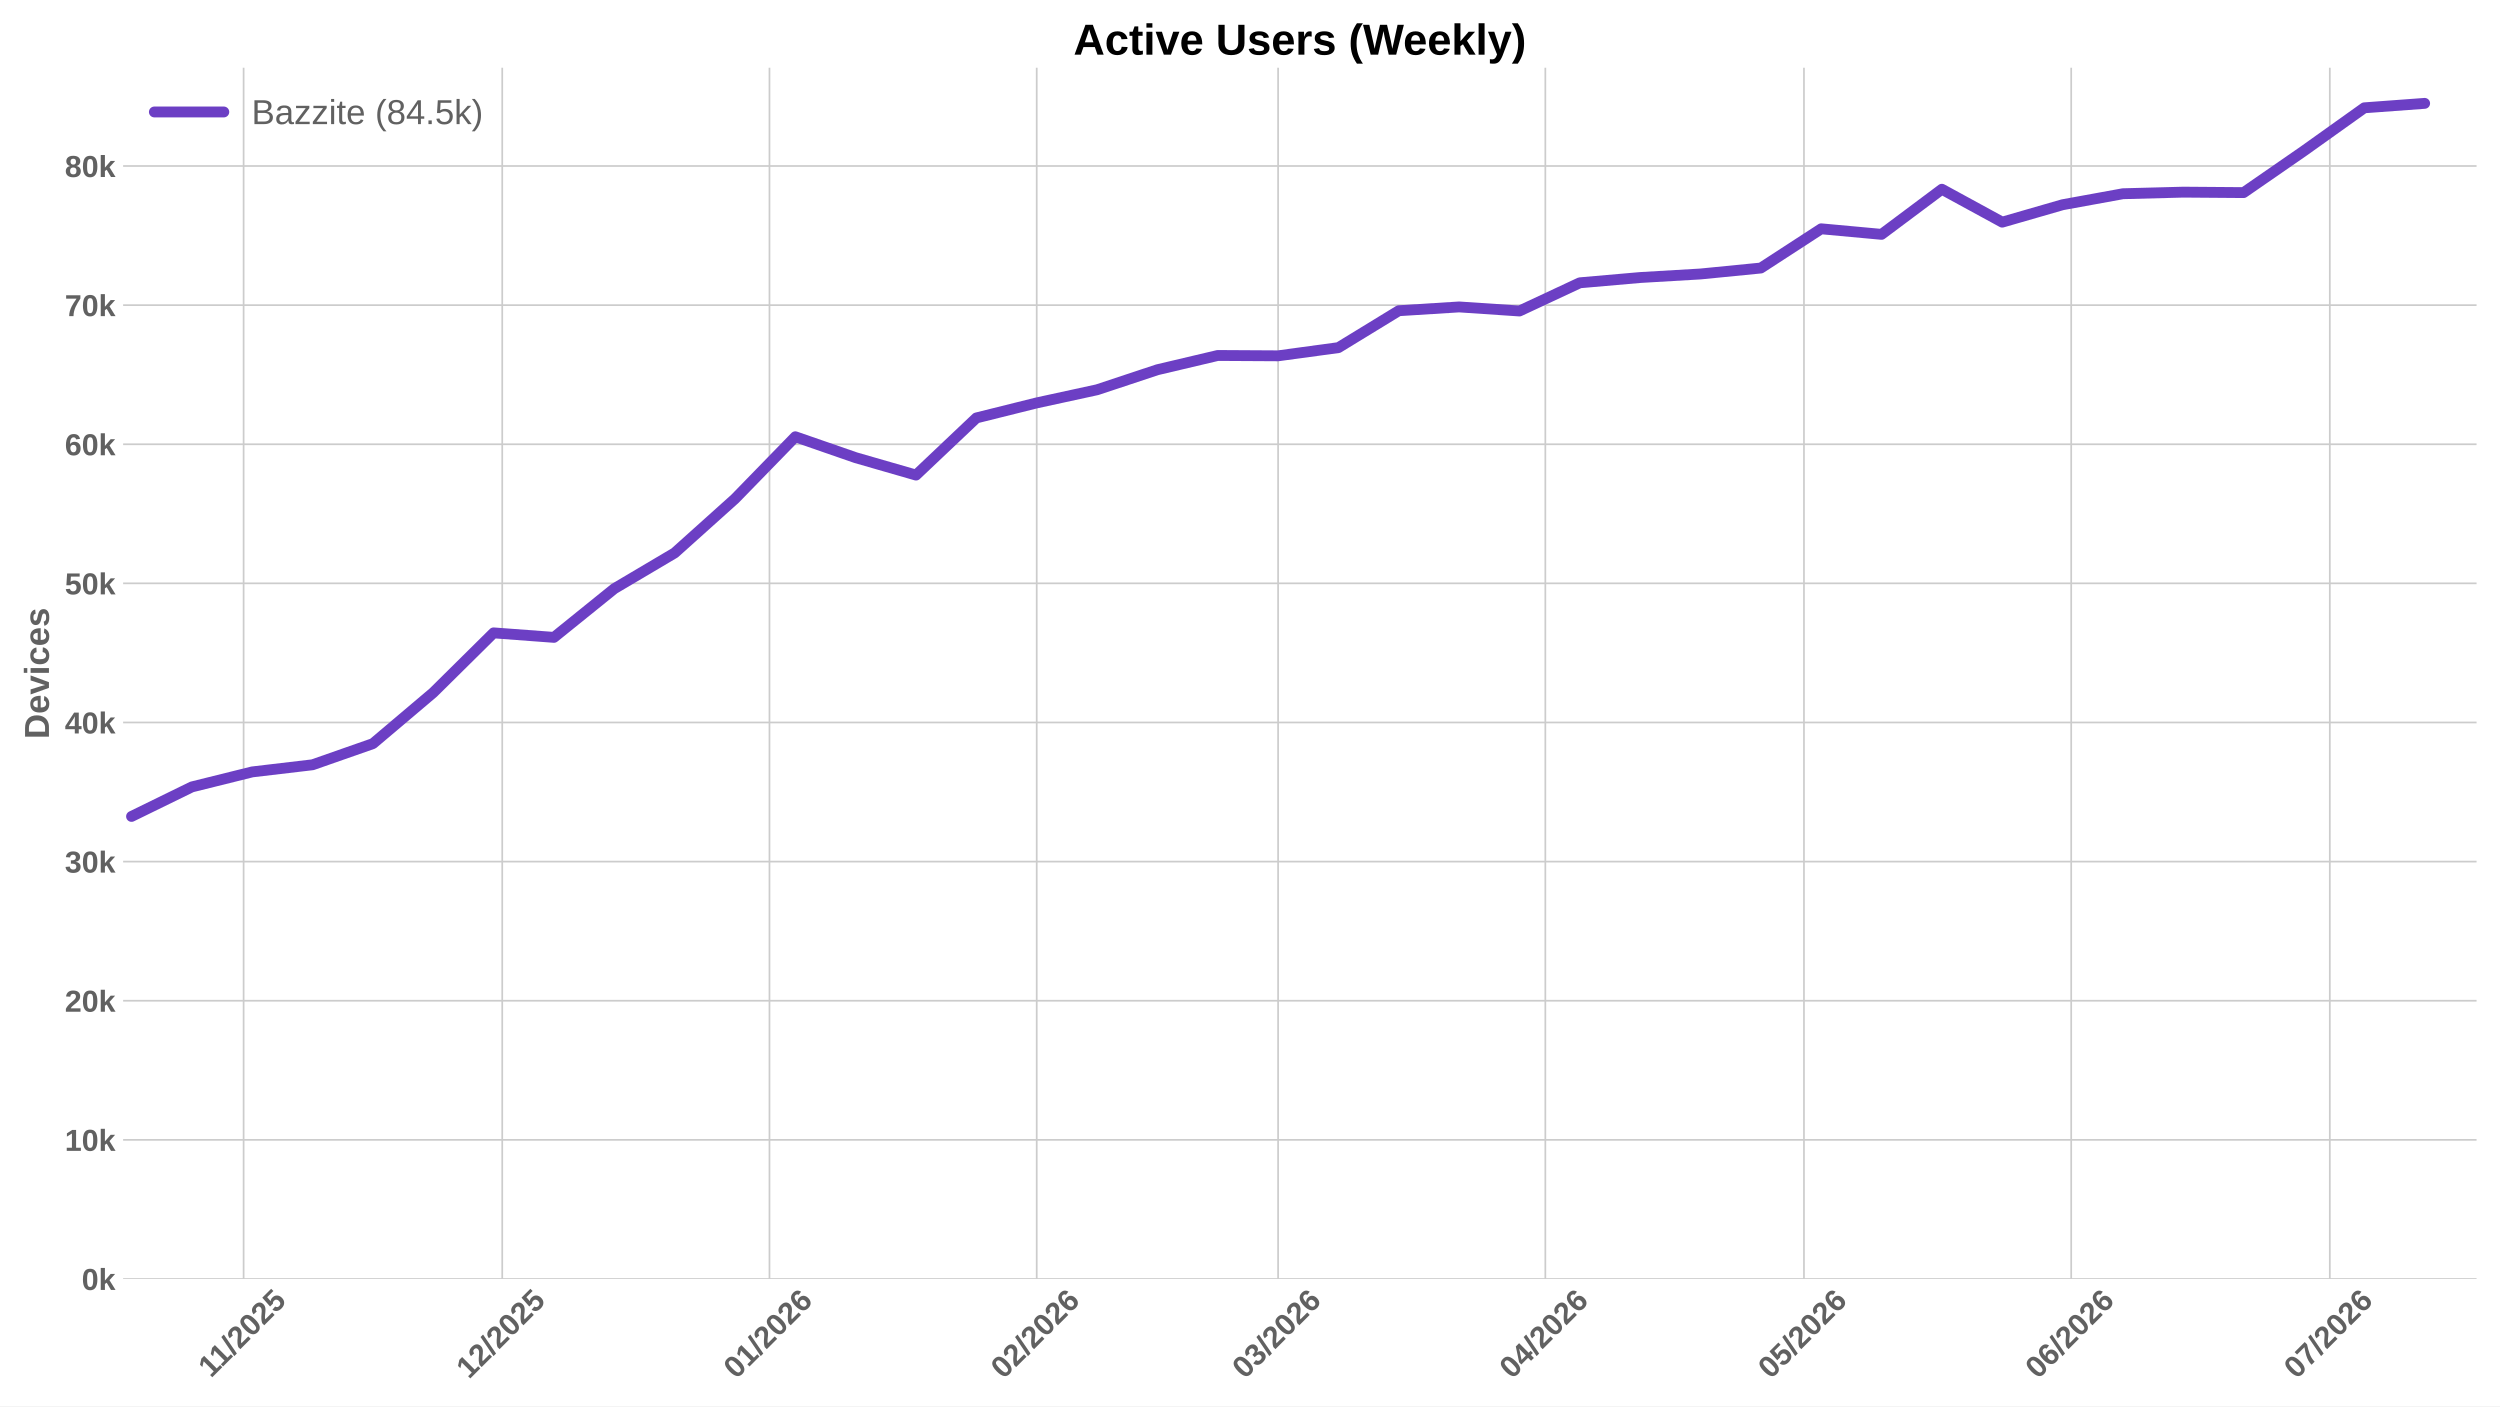
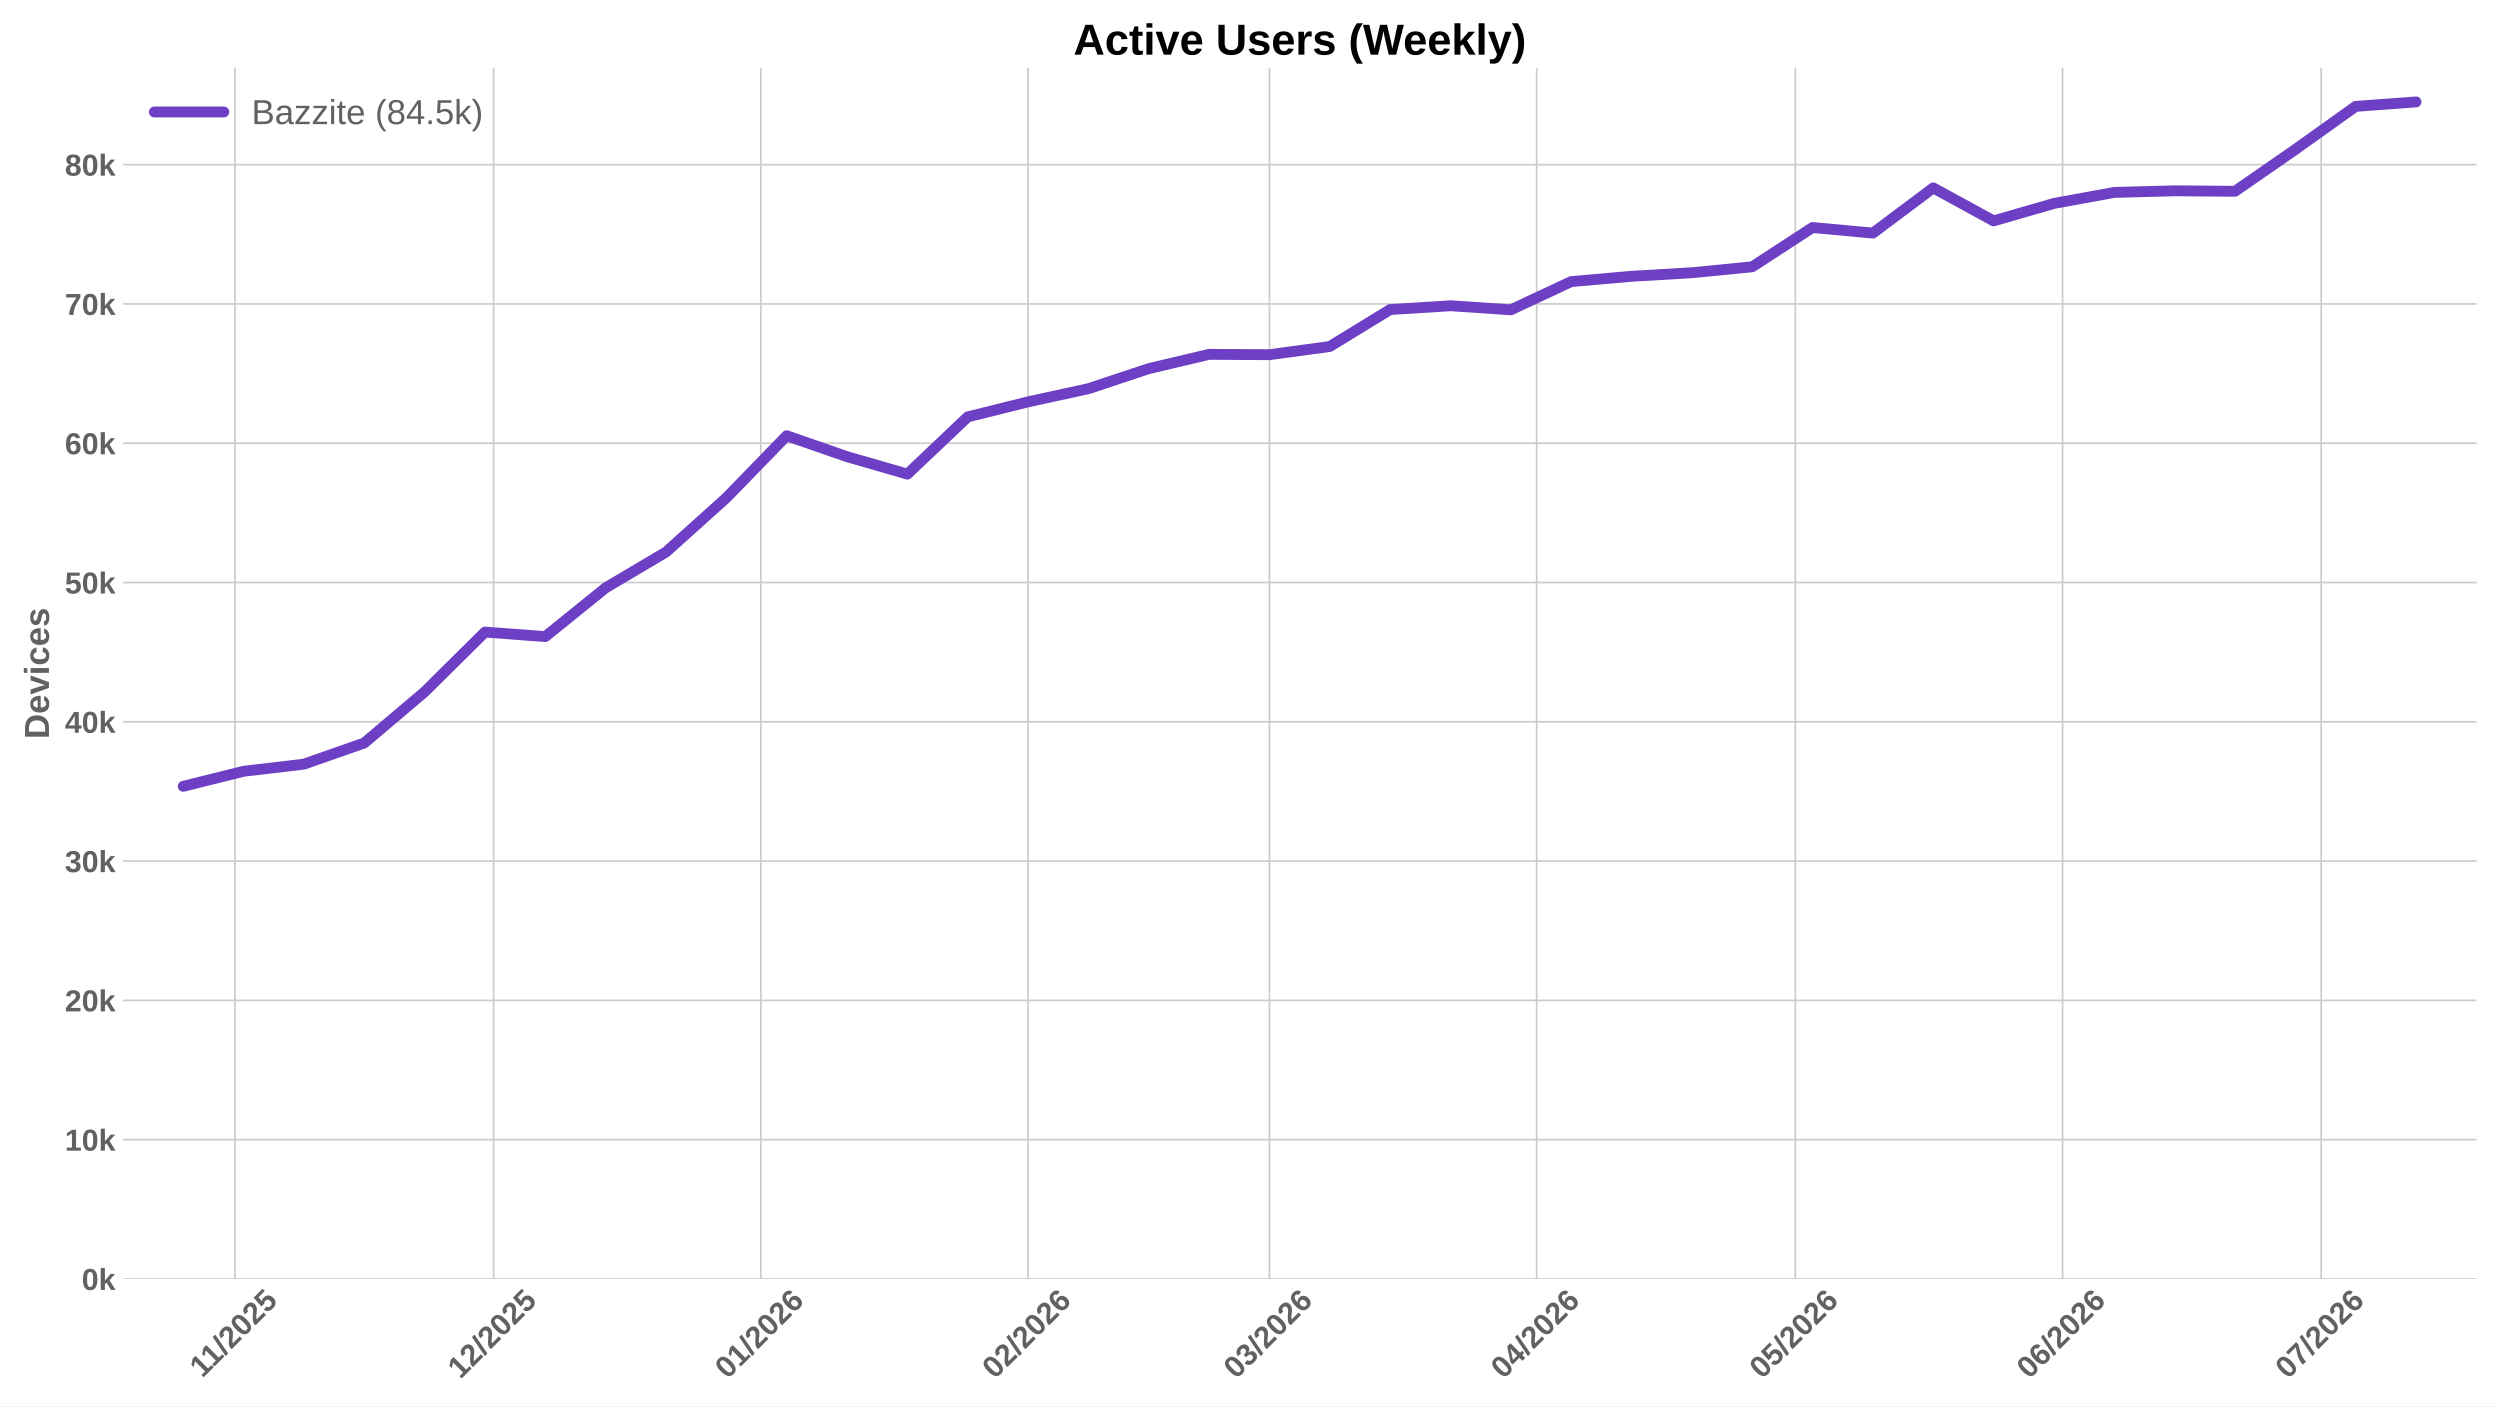
<svg xmlns="http://www.w3.org/2000/svg" xmlns:xlink="http://www.w3.org/1999/xlink" width="1152pt" height="648pt" viewBox="0 0 1152 648" version="1.1">
  <defs>
    <style type="text/css">*{stroke-linejoin: round; stroke-linecap: butt}</style>
  </defs>
  <g id="figure_1">
    <g id="patch_1">
      <path d="M 0 648  L 1152 648  L 1152 0  L 0 0  z " style="fill: #ffffff" />
    </g>
    <g id="axes_1">
      <g id="patch_2">
        <path d="M 56.73 589.343  L 1141.2 589.343  L 1141.2 31.2  L 56.73 31.2  z " style="fill: #ffffff" />
      </g>
      <g id="matplotlib.axis_1">
        <g id="xtick_1">
          <g id="line2d_1">
-             <path d="M 112.255 589.343  L 112.255 31.2  " clip-path="url(#pd0dfb5538d)" style="fill: none; stroke: #cccccc; stroke-width: 0.8; stroke-linecap: round" />
+             <path d="M 108.274 589.343  L 108.274 31.2  " clip-path="url(#p266994507d)" style="fill: none; stroke: #cccccc; stroke-width: 0.8; stroke-linecap: round" />
          </g>
          <g id="line2d_2" />
          <g id="text_1">
-             <g style="fill: #616161" transform="translate(97.19716 635.2532) rotate(-45) scale(0.14 -0.14)">
+             <g style="fill: #616161" transform="translate(93.2156 635.2532) rotate(-45) scale(0.14 -0.14)">
              <defs>
                <path id="LiberationSans-Bold-31" d="M 403 0  L 403 653  L 1494 653  L 1494 3656  L 438 2997  L 438 3688  L 1541 4403  L 2372 4403  L 2372 653  L 3381 653  L 3381 0  L 403 0  z " transform="scale(0.015625)" />
                <path id="LiberationSans-Bold-2f" d="M 63 -128  L 972 4638  L 1716 4638  L 822 -128  L 63 -128  z " transform="scale(0.015625)" />
                <path id="LiberationSans-Bold-32" d="M 222 0  L 222 609  Q 394 988 711 1347  Q 1028 1706 1509 2097  Q 1972 2472 2158 2715  Q 2344 2959 2344 3194  Q 2344 3769 1766 3769  Q 1484 3769 1336 3617  Q 1188 3466 1144 3163  L 259 3213  Q 334 3825 717 4147  Q 1100 4469 1759 4469  Q 2472 4469 2853 4144  Q 3234 3819 3234 3231  Q 3234 2922 3112 2672  Q 2991 2422 2800 2211  Q 2609 2000 2376 1815  Q 2144 1631 1925 1456  Q 1706 1281 1526 1103  Q 1347 925 1259 722  L 3303 722  L 3303 0  L 222 0  z " transform="scale(0.015625)" />
                <path id="LiberationSans-Bold-30" d="M 3297 2203  Q 3297 1088 2914 512  Q 2531 -63 1766 -63  Q 253 -63 253 2203  Q 253 2994 418 3494  Q 584 3994 915 4231  Q 1247 4469 1791 4469  Q 2572 4469 2934 3903  Q 3297 3338 3297 2203  z M 2416 2203  Q 2416 2813 2356 3150  Q 2297 3488 2165 3634  Q 2034 3781 1784 3781  Q 1519 3781 1383 3632  Q 1247 3484 1189 3148  Q 1131 2813 1131 2203  Q 1131 1600 1192 1261  Q 1253 922 1386 775  Q 1519 628 1772 628  Q 2022 628 2158 783  Q 2294 938 2355 1278  Q 2416 1619 2416 2203  z " transform="scale(0.015625)" />
                <path id="LiberationSans-Bold-35" d="M 3381 1466  Q 3381 766 2945 351  Q 2509 -63 1750 -63  Q 1088 -63 689 235  Q 291 534 197 1100  L 1075 1172  Q 1144 891 1319 762  Q 1494 634 1759 634  Q 2088 634 2283 843  Q 2478 1053 2478 1447  Q 2478 1794 2293 2001  Q 2109 2209 1778 2209  Q 1413 2209 1181 1925  L 325 1925  L 478 4403  L 3125 4403  L 3125 3750  L 1275 3750  L 1203 2638  Q 1522 2919 2000 2919  Q 2628 2919 3004 2528  Q 3381 2138 3381 1466  z " transform="scale(0.015625)" />
              </defs>
              <use xlink:href="#LiberationSans-Bold-31" />
              <use xlink:href="#LiberationSans-Bold-31" transform="translate(50.11523 0)" />
              <use xlink:href="#LiberationSans-Bold-2f" transform="translate(105.7305 0)" />
              <use xlink:href="#LiberationSans-Bold-32" transform="translate(133.5137 0)" />
              <use xlink:href="#LiberationSans-Bold-30" transform="translate(189.1289 0)" />
              <use xlink:href="#LiberationSans-Bold-32" transform="translate(244.7441 0)" />
              <use xlink:href="#LiberationSans-Bold-35" transform="translate(300.3594 0)" />
            </g>
          </g>
        </g>
        <g id="xtick_2">
          <g id="line2d_3">
-             <path d="M 231.428 589.343  L 231.428 31.2  " clip-path="url(#pd0dfb5538d)" style="fill: none; stroke: #cccccc; stroke-width: 0.8; stroke-linecap: round" />
+             <path d="M 227.446 589.343  L 227.446 31.2  " clip-path="url(#p266994507d)" style="fill: none; stroke: #cccccc; stroke-width: 0.8; stroke-linecap: round" />
          </g>
          <g id="line2d_4" />
          <g id="text_2">
-             <g style="fill: #616161" transform="translate(216.0975 635.7977) rotate(-45) scale(0.14 -0.14)">
+             <g style="fill: #616161" transform="translate(212.1159 635.7977) rotate(-45) scale(0.14 -0.14)">
              <use xlink:href="#LiberationSans-Bold-31" />
              <use xlink:href="#LiberationSans-Bold-32" transform="translate(55.61523 0)" />
              <use xlink:href="#LiberationSans-Bold-2f" transform="translate(111.2305 0)" />
              <use xlink:href="#LiberationSans-Bold-32" transform="translate(139.0137 0)" />
              <use xlink:href="#LiberationSans-Bold-30" transform="translate(194.6289 0)" />
              <use xlink:href="#LiberationSans-Bold-32" transform="translate(250.2441 0)" />
              <use xlink:href="#LiberationSans-Bold-35" transform="translate(305.8594 0)" />
            </g>
          </g>
        </g>
        <g id="xtick_3">
          <g id="line2d_5">
-             <path d="M 354.573 589.343  L 354.573 31.2  " clip-path="url(#pd0dfb5538d)" style="fill: none; stroke: #cccccc; stroke-width: 0.8; stroke-linecap: round" />
+             <path d="M 350.591 589.343  L 350.591 31.2  " clip-path="url(#p266994507d)" style="fill: none; stroke: #cccccc; stroke-width: 0.8; stroke-linecap: round" />
          </g>
          <g id="line2d_6" />
          <g id="text_3">
-             <g style="fill: #616161" transform="translate(339.2424 635.7977) rotate(-45) scale(0.14 -0.14)">
+             <g style="fill: #616161" transform="translate(335.2608 635.7977) rotate(-45) scale(0.14 -0.14)">
              <defs>
                <path id="LiberationSans-Bold-36" d="M 3328 1441  Q 3328 738 2934 337  Q 2541 -63 1847 -63  Q 1069 -63 651 482  Q 234 1028 234 2100  Q 234 3278 657 3873  Q 1081 4469 1869 4469  Q 2428 4469 2751 4222  Q 3075 3975 3209 3456  L 2381 3341  Q 2263 3775 1850 3775  Q 1497 3775 1295 3422  Q 1094 3069 1094 2350  Q 1234 2584 1484 2709  Q 1734 2834 2050 2834  Q 2641 2834 2984 2459  Q 3328 2084 3328 1441  z M 2447 1416  Q 2447 1791 2273 1989  Q 2100 2188 1797 2188  Q 1506 2188 1331 2002  Q 1156 1816 1156 1509  Q 1156 1125 1339 873  Q 1522 622 1819 622  Q 2116 622 2281 833  Q 2447 1044 2447 1416  z " transform="scale(0.015625)" />
              </defs>
              <use xlink:href="#LiberationSans-Bold-30" />
              <use xlink:href="#LiberationSans-Bold-31" transform="translate(55.61523 0)" />
              <use xlink:href="#LiberationSans-Bold-2f" transform="translate(111.2305 0)" />
              <use xlink:href="#LiberationSans-Bold-32" transform="translate(139.0137 0)" />
              <use xlink:href="#LiberationSans-Bold-30" transform="translate(194.6289 0)" />
              <use xlink:href="#LiberationSans-Bold-32" transform="translate(250.2441 0)" />
              <use xlink:href="#LiberationSans-Bold-36" transform="translate(305.8594 0)" />
            </g>
          </g>
        </g>
        <g id="xtick_4">
          <g id="line2d_7">
-             <path d="M 477.718 589.343  L 477.718 31.2  " clip-path="url(#pd0dfb5538d)" style="fill: none; stroke: #cccccc; stroke-width: 0.8; stroke-linecap: round" />
+             <path d="M 473.736 589.343  L 473.736 31.2  " clip-path="url(#p266994507d)" style="fill: none; stroke: #cccccc; stroke-width: 0.8; stroke-linecap: round" />
          </g>
          <g id="line2d_8" />
          <g id="text_4">
-             <g style="fill: #616161" transform="translate(462.3873 635.7977) rotate(-45) scale(0.14 -0.14)">
+             <g style="fill: #616161" transform="translate(458.4058 635.7977) rotate(-45) scale(0.14 -0.14)">
              <use xlink:href="#LiberationSans-Bold-30" />
              <use xlink:href="#LiberationSans-Bold-32" transform="translate(55.61523 0)" />
              <use xlink:href="#LiberationSans-Bold-2f" transform="translate(111.2305 0)" />
              <use xlink:href="#LiberationSans-Bold-32" transform="translate(139.0137 0)" />
              <use xlink:href="#LiberationSans-Bold-30" transform="translate(194.6289 0)" />
              <use xlink:href="#LiberationSans-Bold-32" transform="translate(250.2441 0)" />
              <use xlink:href="#LiberationSans-Bold-36" transform="translate(305.8594 0)" />
            </g>
          </g>
        </g>
        <g id="xtick_5">
          <g id="line2d_9">
-             <path d="M 588.945 589.343  L 588.945 31.2  " clip-path="url(#pd0dfb5538d)" style="fill: none; stroke: #cccccc; stroke-width: 0.8; stroke-linecap: round" />
+             <path d="M 584.964 589.343  L 584.964 31.2  " clip-path="url(#p266994507d)" style="fill: none; stroke: #cccccc; stroke-width: 0.8; stroke-linecap: round" />
          </g>
          <g id="line2d_10" />
          <g id="text_5">
-             <g style="fill: #616161" transform="translate(573.615 635.7977) rotate(-45) scale(0.14 -0.14)">
+             <g style="fill: #616161" transform="translate(569.6335 635.7977) rotate(-45) scale(0.14 -0.14)">
              <defs>
                <path id="LiberationSans-Bold-33" d="M 3328 1222  Q 3328 603 2922 265  Q 2516 -72 1766 -72  Q 1056 -72 637 254  Q 219 581 147 1197  L 1041 1275  Q 1125 641 1763 641  Q 2078 641 2253 797  Q 2428 953 2428 1275  Q 2428 1569 2215 1725  Q 2003 1881 1584 1881  L 1278 1881  L 1278 2591  L 1566 2591  Q 1944 2591 2134 2745  Q 2325 2900 2325 3188  Q 2325 3459 2173 3614  Q 2022 3769 1731 3769  Q 1459 3769 1292 3619  Q 1125 3469 1100 3194  L 222 3256  Q 291 3825 694 4147  Q 1097 4469 1747 4469  Q 2438 4469 2827 4158  Q 3216 3847 3216 3297  Q 3216 2884 2973 2618  Q 2731 2353 2275 2266  L 2275 2253  Q 2781 2194 3054 1920  Q 3328 1647 3328 1222  z " transform="scale(0.015625)" />
              </defs>
              <use xlink:href="#LiberationSans-Bold-30" />
              <use xlink:href="#LiberationSans-Bold-33" transform="translate(55.61523 0)" />
              <use xlink:href="#LiberationSans-Bold-2f" transform="translate(111.2305 0)" />
              <use xlink:href="#LiberationSans-Bold-32" transform="translate(139.0137 0)" />
              <use xlink:href="#LiberationSans-Bold-30" transform="translate(194.6289 0)" />
              <use xlink:href="#LiberationSans-Bold-32" transform="translate(250.2441 0)" />
              <use xlink:href="#LiberationSans-Bold-36" transform="translate(305.8594 0)" />
            </g>
          </g>
        </g>
        <g id="xtick_6">
          <g id="line2d_11">
-             <path d="M 712.09 589.343  L 712.09 31.2  " clip-path="url(#pd0dfb5538d)" style="fill: none; stroke: #cccccc; stroke-width: 0.8; stroke-linecap: round" />
+             <path d="M 708.109 589.343  L 708.109 31.2  " clip-path="url(#p266994507d)" style="fill: none; stroke: #cccccc; stroke-width: 0.8; stroke-linecap: round" />
          </g>
          <g id="line2d_12" />
          <g id="text_6">
-             <g style="fill: #616161" transform="translate(696.76 635.7977) rotate(-45) scale(0.14 -0.14)">
+             <g style="fill: #616161" transform="translate(692.7784 635.7977) rotate(-45) scale(0.14 -0.14)">
              <defs>
                <path id="LiberationSans-Bold-34" d="M 2938 897  L 2938 0  L 2100 0  L 2100 897  L 97 897  L 97 1556  L 1956 4403  L 2938 4403  L 2938 1550  L 3525 1550  L 3525 897  L 2938 897  z M 2100 2991  Q 2100 3159 2111 3356  Q 2122 3553 2128 3609  Q 2047 3434 1834 3103  L 813 1550  L 2100 1550  L 2100 2991  z " transform="scale(0.015625)" />
              </defs>
              <use xlink:href="#LiberationSans-Bold-30" />
              <use xlink:href="#LiberationSans-Bold-34" transform="translate(55.61523 0)" />
              <use xlink:href="#LiberationSans-Bold-2f" transform="translate(111.2305 0)" />
              <use xlink:href="#LiberationSans-Bold-32" transform="translate(139.0137 0)" />
              <use xlink:href="#LiberationSans-Bold-30" transform="translate(194.6289 0)" />
              <use xlink:href="#LiberationSans-Bold-32" transform="translate(250.2441 0)" />
              <use xlink:href="#LiberationSans-Bold-36" transform="translate(305.8594 0)" />
            </g>
          </g>
        </g>
        <g id="xtick_7">
          <g id="line2d_13">
-             <path d="M 831.263 589.343  L 831.263 31.2  " clip-path="url(#pd0dfb5538d)" style="fill: none; stroke: #cccccc; stroke-width: 0.8; stroke-linecap: round" />
+             <path d="M 827.281 589.343  L 827.281 31.2  " clip-path="url(#p266994507d)" style="fill: none; stroke: #cccccc; stroke-width: 0.8; stroke-linecap: round" />
          </g>
          <g id="line2d_14" />
          <g id="text_7">
-             <g style="fill: #616161" transform="translate(815.9325 635.7977) rotate(-45) scale(0.14 -0.14)">
+             <g style="fill: #616161" transform="translate(811.9509 635.7977) rotate(-45) scale(0.14 -0.14)">
              <use xlink:href="#LiberationSans-Bold-30" />
              <use xlink:href="#LiberationSans-Bold-35" transform="translate(55.61523 0)" />
              <use xlink:href="#LiberationSans-Bold-2f" transform="translate(111.2305 0)" />
              <use xlink:href="#LiberationSans-Bold-32" transform="translate(139.0137 0)" />
              <use xlink:href="#LiberationSans-Bold-30" transform="translate(194.6289 0)" />
              <use xlink:href="#LiberationSans-Bold-32" transform="translate(250.2441 0)" />
              <use xlink:href="#LiberationSans-Bold-36" transform="translate(305.8594 0)" />
            </g>
          </g>
        </g>
        <g id="xtick_8">
          <g id="line2d_15">
-             <path d="M 954.408 589.343  L 954.408 31.2  " clip-path="url(#pd0dfb5538d)" style="fill: none; stroke: #cccccc; stroke-width: 0.8; stroke-linecap: round" />
+             <path d="M 950.426 589.343  L 950.426 31.2  " clip-path="url(#p266994507d)" style="fill: none; stroke: #cccccc; stroke-width: 0.8; stroke-linecap: round" />
          </g>
          <g id="line2d_16" />
          <g id="text_8">
-             <g style="fill: #616161" transform="translate(939.0775 635.7977) rotate(-45) scale(0.14 -0.14)">
+             <g style="fill: #616161" transform="translate(935.0959 635.7977) rotate(-45) scale(0.14 -0.14)">
              <use xlink:href="#LiberationSans-Bold-30" />
              <use xlink:href="#LiberationSans-Bold-36" transform="translate(55.61523 0)" />
              <use xlink:href="#LiberationSans-Bold-2f" transform="translate(111.2305 0)" />
              <use xlink:href="#LiberationSans-Bold-32" transform="translate(139.0137 0)" />
              <use xlink:href="#LiberationSans-Bold-30" transform="translate(194.6289 0)" />
              <use xlink:href="#LiberationSans-Bold-32" transform="translate(250.2441 0)" />
              <use xlink:href="#LiberationSans-Bold-36" transform="translate(305.8594 0)" />
            </g>
          </g>
        </g>
        <g id="xtick_9">
          <g id="line2d_17">
-             <path d="M 1073.58 589.343  L 1073.58 31.2  " clip-path="url(#pd0dfb5538d)" style="fill: none; stroke: #cccccc; stroke-width: 0.8; stroke-linecap: round" />
+             <path d="M 1069.599 589.343  L 1069.599 31.2  " clip-path="url(#p266994507d)" style="fill: none; stroke: #cccccc; stroke-width: 0.8; stroke-linecap: round" />
          </g>
          <g id="line2d_18" />
          <g id="text_9">
-             <g style="fill: #616161" transform="translate(1058.25 635.7977) rotate(-45) scale(0.14 -0.14)">
+             <g style="fill: #616161" transform="translate(1054.268 635.7977) rotate(-45) scale(0.14 -0.14)">
              <defs>
                <path id="LiberationSans-Bold-37" d="M 3278 3706  Q 2981 3238 2717 2797  Q 2453 2356 2256 1911  Q 2059 1466 1945 995  Q 1831 525 1831 0  L 916 0  Q 916 550 1059 1064  Q 1203 1578 1475 2111  Q 1747 2644 2463 3681  L 275 3681  L 275 4403  L 3278 4403  L 3278 3706  z " transform="scale(0.015625)" />
              </defs>
              <use xlink:href="#LiberationSans-Bold-30" />
              <use xlink:href="#LiberationSans-Bold-37" transform="translate(55.61523 0)" />
              <use xlink:href="#LiberationSans-Bold-2f" transform="translate(111.2305 0)" />
              <use xlink:href="#LiberationSans-Bold-32" transform="translate(139.0137 0)" />
              <use xlink:href="#LiberationSans-Bold-30" transform="translate(194.6289 0)" />
              <use xlink:href="#LiberationSans-Bold-32" transform="translate(250.2441 0)" />
              <use xlink:href="#LiberationSans-Bold-36" transform="translate(305.8594 0)" />
            </g>
          </g>
        </g>
      </g>
      <g id="matplotlib.axis_2">
        <g id="ytick_1">
          <g id="line2d_19">
-             <path d="M 56.73 589.343  L 1141.2 589.343  " clip-path="url(#pd0dfb5538d)" style="fill: none; stroke: #cccccc; stroke-width: 0.8; stroke-linecap: round" />
+             <path d="M 56.73 589.343  L 1141.2 589.343  " clip-path="url(#p266994507d)" style="fill: none; stroke: #cccccc; stroke-width: 0.8; stroke-linecap: round" />
          </g>
          <g id="line2d_20" />
          <g id="text_10">
            <g style="fill: #616161" transform="translate(37.65937 594.416) scale(0.14 -0.14)">
              <defs>
                <path id="LiberationSans-Bold-6b" d="M 2606 0  L 1703 1531  L 1325 1269  L 1325 0  L 447 0  L 447 4638  L 1325 4638  L 1325 1981  L 2531 3381  L 3475 3381  L 2288 2063  L 3566 0  L 2606 0  z " transform="scale(0.015625)" />
              </defs>
              <use xlink:href="#LiberationSans-Bold-30" />
              <use xlink:href="#LiberationSans-Bold-6b" transform="translate(55.61523 0)" />
            </g>
          </g>
        </g>
        <g id="ytick_2">
          <g id="line2d_21">
-             <path d="M 56.73 525.237  L 1141.2 525.237  " clip-path="url(#pd0dfb5538d)" style="fill: none; stroke: #cccccc; stroke-width: 0.8; stroke-linecap: round" />
+             <path d="M 56.73 525.159  L 1141.2 525.159  " clip-path="url(#p266994507d)" style="fill: none; stroke: #cccccc; stroke-width: 0.8; stroke-linecap: round" />
          </g>
          <g id="line2d_22" />
          <g id="text_11">
-             <g style="fill: #616161" transform="translate(29.87406 530.3101) scale(0.14 -0.14)">
+             <g style="fill: #616161" transform="translate(29.87406 530.2319) scale(0.14 -0.14)">
              <use xlink:href="#LiberationSans-Bold-31" />
              <use xlink:href="#LiberationSans-Bold-30" transform="translate(55.61523 0)" />
              <use xlink:href="#LiberationSans-Bold-6b" transform="translate(111.2305 0)" />
            </g>
          </g>
        </g>
        <g id="ytick_3">
          <g id="line2d_23">
-             <path d="M 56.73 461.131  L 1141.2 461.131  " clip-path="url(#pd0dfb5538d)" style="fill: none; stroke: #cccccc; stroke-width: 0.8; stroke-linecap: round" />
+             <path d="M 56.73 460.975  L 1141.2 460.975  " clip-path="url(#p266994507d)" style="fill: none; stroke: #cccccc; stroke-width: 0.8; stroke-linecap: round" />
          </g>
          <g id="line2d_24" />
          <g id="text_12">
-             <g style="fill: #616161" transform="translate(29.87406 466.2042) scale(0.14 -0.14)">
+             <g style="fill: #616161" transform="translate(29.87406 466.0478) scale(0.14 -0.14)">
              <use xlink:href="#LiberationSans-Bold-32" />
              <use xlink:href="#LiberationSans-Bold-30" transform="translate(55.61523 0)" />
              <use xlink:href="#LiberationSans-Bold-6b" transform="translate(111.2305 0)" />
            </g>
          </g>
        </g>
        <g id="ytick_4">
          <g id="line2d_25">
-             <path d="M 56.73 397.025  L 1141.2 397.025  " clip-path="url(#pd0dfb5538d)" style="fill: none; stroke: #cccccc; stroke-width: 0.8; stroke-linecap: round" />
+             <path d="M 56.73 396.791  L 1141.2 396.791  " clip-path="url(#p266994507d)" style="fill: none; stroke: #cccccc; stroke-width: 0.8; stroke-linecap: round" />
          </g>
          <g id="line2d_26" />
          <g id="text_13">
-             <g style="fill: #616161" transform="translate(29.87406 402.0983) scale(0.14 -0.14)">
+             <g style="fill: #616161" transform="translate(29.87406 401.8636) scale(0.14 -0.14)">
              <use xlink:href="#LiberationSans-Bold-33" />
              <use xlink:href="#LiberationSans-Bold-30" transform="translate(55.61523 0)" />
              <use xlink:href="#LiberationSans-Bold-6b" transform="translate(111.2305 0)" />
            </g>
          </g>
        </g>
        <g id="ytick_5">
          <g id="line2d_27">
-             <path d="M 56.73 332.92  L 1141.2 332.92  " clip-path="url(#pd0dfb5538d)" style="fill: none; stroke: #cccccc; stroke-width: 0.8; stroke-linecap: round" />
+             <path d="M 56.73 332.607  L 1141.2 332.607  " clip-path="url(#p266994507d)" style="fill: none; stroke: #cccccc; stroke-width: 0.8; stroke-linecap: round" />
          </g>
          <g id="line2d_28" />
          <g id="text_14">
-             <g style="fill: #616161" transform="translate(29.87406 337.9924) scale(0.14 -0.14)">
+             <g style="fill: #616161" transform="translate(29.87406 337.6795) scale(0.14 -0.14)">
              <use xlink:href="#LiberationSans-Bold-34" />
              <use xlink:href="#LiberationSans-Bold-30" transform="translate(55.61523 0)" />
              <use xlink:href="#LiberationSans-Bold-6b" transform="translate(111.2305 0)" />
            </g>
          </g>
        </g>
        <g id="ytick_6">
          <g id="line2d_29">
-             <path d="M 56.73 268.814  L 1141.2 268.814  " clip-path="url(#pd0dfb5538d)" style="fill: none; stroke: #cccccc; stroke-width: 0.8; stroke-linecap: round" />
+             <path d="M 56.73 268.423  L 1141.2 268.423  " clip-path="url(#p266994507d)" style="fill: none; stroke: #cccccc; stroke-width: 0.8; stroke-linecap: round" />
          </g>
          <g id="line2d_30" />
          <g id="text_15">
-             <g style="fill: #616161" transform="translate(29.87406 273.8865) scale(0.14 -0.14)">
+             <g style="fill: #616161" transform="translate(29.87406 273.4954) scale(0.14 -0.14)">
              <use xlink:href="#LiberationSans-Bold-35" />
              <use xlink:href="#LiberationSans-Bold-30" transform="translate(55.61523 0)" />
              <use xlink:href="#LiberationSans-Bold-6b" transform="translate(111.2305 0)" />
            </g>
          </g>
        </g>
        <g id="ytick_7">
          <g id="line2d_31">
-             <path d="M 56.73 204.708  L 1141.2 204.708  " clip-path="url(#pd0dfb5538d)" style="fill: none; stroke: #cccccc; stroke-width: 0.8; stroke-linecap: round" />
+             <path d="M 56.73 204.238  L 1141.2 204.238  " clip-path="url(#p266994507d)" style="fill: none; stroke: #cccccc; stroke-width: 0.8; stroke-linecap: round" />
          </g>
          <g id="line2d_32" />
          <g id="text_16">
-             <g style="fill: #616161" transform="translate(29.87406 209.7806) scale(0.14 -0.14)">
+             <g style="fill: #616161" transform="translate(29.87406 209.3113) scale(0.14 -0.14)">
              <use xlink:href="#LiberationSans-Bold-36" />
              <use xlink:href="#LiberationSans-Bold-30" transform="translate(55.61523 0)" />
              <use xlink:href="#LiberationSans-Bold-6b" transform="translate(111.2305 0)" />
            </g>
          </g>
        </g>
        <g id="ytick_8">
          <g id="line2d_33">
-             <path d="M 56.73 140.602  L 1141.2 140.602  " clip-path="url(#pd0dfb5538d)" style="fill: none; stroke: #cccccc; stroke-width: 0.8; stroke-linecap: round" />
+             <path d="M 56.73 140.054  L 1141.2 140.054  " clip-path="url(#p266994507d)" style="fill: none; stroke: #cccccc; stroke-width: 0.8; stroke-linecap: round" />
          </g>
          <g id="line2d_34" />
          <g id="text_17">
-             <g style="fill: #616161" transform="translate(29.87406 145.6747) scale(0.14 -0.14)">
+             <g style="fill: #616161" transform="translate(29.87406 145.1272) scale(0.14 -0.14)">
              <use xlink:href="#LiberationSans-Bold-37" />
              <use xlink:href="#LiberationSans-Bold-30" transform="translate(55.61523 0)" />
              <use xlink:href="#LiberationSans-Bold-6b" transform="translate(111.2305 0)" />
            </g>
          </g>
        </g>
        <g id="ytick_9">
          <g id="line2d_35">
-             <path d="M 56.73 76.496  L 1141.2 76.496  " clip-path="url(#pd0dfb5538d)" style="fill: none; stroke: #cccccc; stroke-width: 0.8; stroke-linecap: round" />
+             <path d="M 56.73 75.87  L 1141.2 75.87  " clip-path="url(#p266994507d)" style="fill: none; stroke: #cccccc; stroke-width: 0.8; stroke-linecap: round" />
          </g>
          <g id="line2d_36" />
          <g id="text_18">
-             <g style="fill: #616161" transform="translate(29.87406 81.56876) scale(0.14 -0.14)">
+             <g style="fill: #616161" transform="translate(29.87406 80.94303) scale(0.14 -0.14)">
              <defs>
                <path id="LiberationSans-Bold-38" d="M 3363 1241  Q 3363 622 2953 279  Q 2544 -63 1784 -63  Q 1031 -63 617 278  Q 203 619 203 1234  Q 203 1656 447 1945  Q 691 2234 1100 2303  L 1100 2316  Q 744 2394 525 2669  Q 306 2944 306 3303  Q 306 3844 689 4156  Q 1072 4469 1772 4469  Q 2488 4469 2870 4164  Q 3253 3859 3253 3297  Q 3253 2938 3036 2666  Q 2819 2394 2453 2322  L 2453 2309  Q 2878 2241 3120 1961  Q 3363 1681 3363 1241  z M 2350 3250  Q 2350 3563 2206 3708  Q 2063 3853 1772 3853  Q 1203 3853 1203 3250  Q 1203 2619 1778 2619  Q 2066 2619 2208 2766  Q 2350 2913 2350 3250  z M 2453 1313  Q 2453 2003 1766 2003  Q 1447 2003 1276 1822  Q 1106 1641 1106 1300  Q 1106 913 1275 734  Q 1444 556 1791 556  Q 2131 556 2292 734  Q 2453 913 2453 1313  z " transform="scale(0.015625)" />
              </defs>
              <use xlink:href="#LiberationSans-Bold-38" />
              <use xlink:href="#LiberationSans-Bold-30" transform="translate(55.61523 0)" />
              <use xlink:href="#LiberationSans-Bold-6b" transform="translate(111.2305 0)" />
            </g>
          </g>
        </g>
        <g id="text_19">
          <g style="fill: #616161" transform="translate(22.55406 340.5153) rotate(-90) scale(0.16 -0.16)">
            <defs>
              <path id="LiberationSans-Bold-44" d="M 4353 2234  Q 4353 1553 4086 1045  Q 3819 538 3330 269  Q 2841 0 2209 0  L 428 0  L 428 4403  L 2022 4403  Q 3134 4403 3743 3842  Q 4353 3281 4353 2234  z M 3425 2234  Q 3425 2944 3056 3317  Q 2688 3691 2003 3691  L 1350 3691  L 1350 713  L 2131 713  Q 2725 713 3075 1122  Q 3425 1531 3425 2234  z " transform="scale(0.015625)" />
              <path id="LiberationSans-Bold-65" d="M 1831 -63  Q 1069 -63 659 389  Q 250 841 250 1706  Q 250 2544 665 2994  Q 1081 3444 1844 3444  Q 2572 3444 2956 2961  Q 3341 2478 3341 1547  L 3341 1522  L 1172 1522  Q 1172 1028 1355 776  Q 1538 525 1875 525  Q 2341 525 2463 928  L 3291 856  Q 2931 -63 1831 -63  z M 1831 2891  Q 1522 2891 1355 2675  Q 1188 2459 1178 2072  L 2491 2072  Q 2466 2481 2294 2686  Q 2122 2891 1831 2891  z " transform="scale(0.015625)" />
              <path id="LiberationSans-Bold-76" d="M 2284 0  L 1234 0  L 25 3381  L 953 3381  L 1544 1491  Q 1591 1334 1766 709  Q 1797 838 1894 1159  Q 1991 1481 2613 3381  L 3531 3381  L 2284 0  z " transform="scale(0.015625)" />
              <path id="LiberationSans-Bold-69" d="M 447 3991  L 447 4638  L 1325 4638  L 1325 3991  L 447 3991  z M 447 0  L 447 3381  L 1325 3381  L 1325 0  L 447 0  z " transform="scale(0.015625)" />
              <path id="LiberationSans-Bold-63" d="M 1856 -63  Q 1088 -63 669 395  Q 250 853 250 1672  Q 250 2509 672 2976  Q 1094 3444 1869 3444  Q 2466 3444 2856 3144  Q 3247 2844 3347 2316  L 2463 2272  Q 2425 2531 2275 2686  Q 2125 2841 1850 2841  Q 1172 2841 1172 1706  Q 1172 538 1863 538  Q 2113 538 2281 695  Q 2450 853 2491 1166  L 3372 1125  Q 3325 778 3123 506  Q 2922 234 2594 85  Q 2266 -63 1856 -63  z " transform="scale(0.015625)" />
              <path id="LiberationSans-Bold-73" d="M 3297 988  Q 3297 497 2895 217  Q 2494 -63 1784 -63  Q 1088 -63 717 157  Q 347 378 225 844  L 997 959  Q 1063 719 1223 619  Q 1384 519 1784 519  Q 2153 519 2322 612  Q 2491 706 2491 906  Q 2491 1069 2355 1164  Q 2219 1259 1894 1325  Q 1150 1472 890 1598  Q 631 1725 495 1926  Q 359 2128 359 2422  Q 359 2906 732 3176  Q 1106 3447 1791 3447  Q 2394 3447 2761 3212  Q 3128 2978 3219 2534  L 2441 2453  Q 2403 2659 2256 2761  Q 2109 2863 1791 2863  Q 1478 2863 1322 2783  Q 1166 2703 1166 2516  Q 1166 2369 1286 2283  Q 1406 2197 1691 2141  Q 2088 2059 2395 1973  Q 2703 1888 2889 1769  Q 3075 1650 3186 1464  Q 3297 1278 3297 988  z " transform="scale(0.015625)" />
            </defs>
            <use xlink:href="#LiberationSans-Bold-44" />
            <use xlink:href="#LiberationSans-Bold-65" transform="translate(72.2168 0)" />
            <use xlink:href="#LiberationSans-Bold-76" transform="translate(127.832 0)" />
            <use xlink:href="#LiberationSans-Bold-69" transform="translate(183.4473 0)" />
            <use xlink:href="#LiberationSans-Bold-63" transform="translate(211.2305 0)" />
            <use xlink:href="#LiberationSans-Bold-65" transform="translate(266.8457 0)" />
            <use xlink:href="#LiberationSans-Bold-73" transform="translate(322.4609 0)" />
          </g>
        </g>
      </g>
      <g id="line2d_37">
-         <path d="M 60.614 376.21  L 88.421 362.607  L 116.228 355.69  L 144.035 352.408  L 171.841 342.664  L 199.648 319.137  L 227.455 291.629  L 255.262 293.7  L 283.069 271.25  L 310.876 254.794  L 338.683 229.831  L 366.49 201.259  L 394.297 210.9  L 422.104 218.92  L 449.911 192.585  L 477.718 185.655  L 505.525 179.604  L 533.331 170.373  L 561.138 163.802  L 588.945 163.962  L 616.752 160.18  L 644.559 143.179  L 672.366 141.435  L 700.173 143.307  L 727.98 130.313  L 755.787 127.883  L 783.594 126.249  L 811.401 123.505  L 839.208 105.433  L 867.015 107.991  L 894.821 87.202  L 922.628 102.369  L 950.435 94.343  L 978.242 89.272  L 1006.049 88.541  L 1033.856 88.753  L 1061.663 69.515  L 1089.47 49.68  L 1117.277 47.629  " clip-path="url(#pd0dfb5538d)" style="fill: none; stroke: #6c3fc4; stroke-width: 5; stroke-linecap: round" />
+         <path d="M 84.439 362.33  L 112.246 355.405  L 140.053 352.119  L 167.86 342.363  L 195.667 318.807  L 223.474 291.266  L 251.281 293.339  L 279.088 270.862  L 306.895 254.386  L 334.701 229.392  L 362.508 200.785  L 390.315 210.439  L 418.122 218.468  L 445.929 192.101  L 473.736 185.163  L 501.543 179.104  L 529.35 169.861  L 557.157 163.283  L 584.964 163.443  L 612.771 159.656  L 640.578 142.635  L 668.385 140.889  L 696.191 142.763  L 723.998 129.753  L 751.805 127.32  L 779.612 125.684  L 807.419 122.936  L 835.226 104.843  L 863.033 107.404  L 890.84 86.589  L 918.647 101.775  L 946.454 93.739  L 974.261 88.662  L 1002.068 87.93  L 1029.875 88.142  L 1057.681 68.881  L 1085.488 49.022  L 1113.295 46.968  " clip-path="url(#p266994507d)" style="fill: none; stroke: #6c3fc4; stroke-width: 5; stroke-linecap: round" />
      </g>
      <g id="patch_3">
        <path d="M 56.73 589.343  L 56.73 31.2  " style="fill: none" />
      </g>
      <g id="patch_4">
        <path d="M 1141.2 589.343  L 1141.2 31.2  " style="fill: none" />
      </g>
      <g id="patch_5">
        <path d="M 56.73 589.343  L 1141.2 589.343  " style="fill: none" />
      </g>
      <g id="patch_6">
        <path d="M 56.73 31.2  L 1141.2 31.2  " style="fill: none" />
      </g>
      <g id="text_20">
        <g transform="translate(494.6541 25.2) scale(0.2 -0.2)">
          <defs>
            <path id="LiberationSans-Bold-41" d="M 3541 0  L 3150 1125  L 1472 1125  L 1081 0  L 159 0  L 1766 4403  L 2853 4403  L 4453 0  L 3541 0  z M 2309 3725  L 2291 3656  Q 2259 3544 2215 3400  Q 2172 3256 1678 1819  L 2944 1819  L 2509 3084  L 2375 3509  L 2309 3725  z " transform="scale(0.015625)" />
            <path id="LiberationSans-Bold-74" d="M 1313 -56  Q 925 -56 715 155  Q 506 366 506 794  L 506 2788  L 78 2788  L 78 3381  L 550 3381  L 825 4175  L 1375 4175  L 1375 3381  L 2016 3381  L 2016 2788  L 1375 2788  L 1375 1031  Q 1375 784 1469 667  Q 1563 550 1759 550  Q 1863 550 2053 594  L 2053 50  Q 1728 -56 1313 -56  z " transform="scale(0.015625)" />
            <path id="LiberationSans-Bold-20" transform="scale(0.015625)" />
            <path id="LiberationSans-Bold-55" d="M 2259 -63  Q 1350 -63 867 381  Q 384 825 384 1650  L 384 4403  L 1306 4403  L 1306 1722  Q 1306 1200 1554 929  Q 1803 659 2284 659  Q 2778 659 3043 942  Q 3309 1225 3309 1753  L 3309 4403  L 4231 4403  L 4231 1697  Q 4231 859 3714 398  Q 3197 -63 2259 -63  z " transform="scale(0.015625)" />
            <path id="LiberationSans-Bold-72" d="M 447 0  L 447 2588  Q 447 2866 439 3052  Q 431 3238 422 3381  L 1259 3381  Q 1269 3325 1284 3039  Q 1300 2753 1300 2659  L 1313 2659  Q 1441 3016 1541 3161  Q 1641 3306 1778 3376  Q 1916 3447 2122 3447  Q 2291 3447 2394 3400  L 2394 2666  Q 2181 2713 2019 2713  Q 1691 2713 1508 2447  Q 1325 2181 1325 1659  L 1325 0  L 447 0  z " transform="scale(0.015625)" />
            <path id="LiberationSans-Bold-28" d="M 1247 -1328  Q 756 -622 537 81  Q 319 784 319 1659  Q 319 2531 537 3232  Q 756 3934 1247 4638  L 2125 4638  Q 1631 3925 1407 3219  Q 1184 2513 1184 1656  Q 1184 803 1406 101  Q 1628 -600 2125 -1328  L 1247 -1328  z " transform="scale(0.015625)" />
            <path id="LiberationSans-Bold-57" d="M 4897 0  L 3803 0  L 3206 2547  Q 3097 2997 3022 3488  Q 2947 3078 2900 2864  Q 2853 2650 2234 0  L 1141 0  L 6 4403  L 941 4403  L 1578 1559  L 1722 872  Q 1809 1306 1892 1701  Q 1975 2097 2516 4403  L 3547 4403  L 4103 2059  Q 4169 1797 4325 872  L 4403 1234  L 4569 1953  L 5100 4403  L 6034 4403  L 4897 0  z " transform="scale(0.015625)" />
            <path id="LiberationSans-Bold-6c" d="M 447 0  L 447 4638  L 1325 4638  L 1325 0  L 447 0  z " transform="scale(0.015625)" />
            <path id="LiberationSans-Bold-79" d="M 884 -1328  Q 569 -1328 331 -1288  L 331 -663  Q 497 -688 634 -688  Q 822 -688 945 -628  Q 1069 -569 1167 -431  Q 1266 -294 1388 34  L 50 3381  L 978 3381  L 1509 1797  Q 1634 1456 1825 753  L 1903 1050  L 2106 1784  L 2606 3381  L 3525 3381  L 2188 -178  Q 1919 -828 1630 -1078  Q 1341 -1328 884 -1328  z " transform="scale(0.015625)" />
            <path id="LiberationSans-Bold-29" d="M 6 -1328  Q 506 -597 726 101  Q 947 800 947 1656  Q 947 2516 722 3223  Q 497 3931 6 4638  L 884 4638  Q 1378 3928 1595 3225  Q 1813 2522 1813 1659  Q 1813 791 1595 87  Q 1378 -616 884 -1328  L 6 -1328  z " transform="scale(0.015625)" />
          </defs>
          <use xlink:href="#LiberationSans-Bold-41" />
          <use xlink:href="#LiberationSans-Bold-63" transform="translate(72.2168 0)" />
          <use xlink:href="#LiberationSans-Bold-74" transform="translate(127.832 0)" />
          <use xlink:href="#LiberationSans-Bold-69" transform="translate(161.1328 0)" />
          <use xlink:href="#LiberationSans-Bold-76" transform="translate(188.916 0)" />
          <use xlink:href="#LiberationSans-Bold-65" transform="translate(244.5312 0)" />
          <use xlink:href="#LiberationSans-Bold-20" transform="translate(300.1465 0)" />
          <use xlink:href="#LiberationSans-Bold-55" transform="translate(327.9297 0)" />
          <use xlink:href="#LiberationSans-Bold-73" transform="translate(400.1465 0)" />
          <use xlink:href="#LiberationSans-Bold-65" transform="translate(455.7617 0)" />
          <use xlink:href="#LiberationSans-Bold-72" transform="translate(511.377 0)" />
          <use xlink:href="#LiberationSans-Bold-73" transform="translate(550.293 0)" />
          <use xlink:href="#LiberationSans-Bold-20" transform="translate(605.9082 0)" />
          <use xlink:href="#LiberationSans-Bold-28" transform="translate(633.6914 0)" />
          <use xlink:href="#LiberationSans-Bold-57" transform="translate(666.9922 0)" />
          <use xlink:href="#LiberationSans-Bold-65" transform="translate(759.627 0)" />
          <use xlink:href="#LiberationSans-Bold-65" transform="translate(815.2422 0)" />
          <use xlink:href="#LiberationSans-Bold-6b" transform="translate(870.8574 0)" />
          <use xlink:href="#LiberationSans-Bold-6c" transform="translate(926.4727 0)" />
          <use xlink:href="#LiberationSans-Bold-79" transform="translate(954.2559 0)" />
          <use xlink:href="#LiberationSans-Bold-29" transform="translate(1009.871 0)" />
        </g>
      </g>
      <g id="legend_1">
        <g id="line2d_38">
          <path d="M 71.13 51.595  L 87.13 51.595  L 103.13 51.595  " style="fill: none; stroke: #6c3fc4; stroke-width: 5; stroke-linecap: round" />
        </g>
        <g id="text_21">
          <g style="fill: #616161" transform="translate(115.93 57.195) scale(0.16 -0.16)">
            <defs>
              <path id="LiberationSans-42" d="M 3931 1241  Q 3931 653 3503 326  Q 3075 0 2313 0  L 525 0  L 525 4403  L 2125 4403  Q 3675 4403 3675 3334  Q 3675 2944 3456 2678  Q 3238 2413 2838 2322  Q 3363 2259 3647 1970  Q 3931 1681 3931 1241  z M 3075 3263  Q 3075 3619 2831 3772  Q 2588 3925 2125 3925  L 1122 3925  L 1122 2531  L 2125 2531  Q 2603 2531 2839 2711  Q 3075 2891 3075 3263  z M 3328 1288  Q 3328 2066 2234 2066  L 1122 2066  L 1122 478  L 2281 478  Q 2828 478 3078 681  Q 3328 884 3328 1288  z " transform="scale(0.015625)" />
              <path id="LiberationSans-61" d="M 1294 -63  Q 784 -63 528 206  Q 272 475 272 944  Q 272 1469 617 1750  Q 963 2031 1731 2050  L 2491 2063  L 2491 2247  Q 2491 2659 2316 2837  Q 2141 3016 1766 3016  Q 1388 3016 1216 2887  Q 1044 2759 1009 2478  L 422 2531  Q 566 3444 1778 3444  Q 2416 3444 2737 3151  Q 3059 2859 3059 2306  L 3059 850  Q 3059 600 3125 473  Q 3191 347 3375 347  Q 3456 347 3559 369  L 3559 19  Q 3347 -31 3125 -31  Q 2813 -31 2670 133  Q 2528 297 2509 647  L 2491 647  Q 2275 259 1989 98  Q 1703 -63 1294 -63  z M 1422 359  Q 1731 359 1972 500  Q 2213 641 2352 886  Q 2491 1131 2491 1391  L 2491 1669  L 1875 1656  Q 1478 1650 1273 1575  Q 1069 1500 959 1344  Q 850 1188 850 934  Q 850 659 998 509  Q 1147 359 1422 359  z " transform="scale(0.015625)" />
              <path id="LiberationSans-7a" d="M 259 0  L 259 428  L 2150 2947  L 366 2947  L 366 3381  L 2816 3381  L 2816 2953  L 922 434  L 2881 434  L 2881 0  L 259 0  z " transform="scale(0.015625)" />
              <path id="LiberationSans-69" d="M 428 4100  L 428 4638  L 991 4638  L 991 4100  L 428 4100  z M 428 0  L 428 3381  L 991 3381  L 991 0  L 428 0  z " transform="scale(0.015625)" />
              <path id="LiberationSans-74" d="M 1731 25  Q 1453 -50 1163 -50  Q 488 -50 488 716  L 488 2972  L 97 2972  L 97 3381  L 509 3381  L 675 4138  L 1050 4138  L 1050 3381  L 1675 3381  L 1675 2972  L 1050 2972  L 1050 838  Q 1050 594 1129 495  Q 1209 397 1406 397  Q 1519 397 1731 441  L 1731 25  z " transform="scale(0.015625)" />
              <path id="LiberationSans-65" d="M 863 1572  Q 863 991 1103 675  Q 1344 359 1806 359  Q 2172 359 2392 506  Q 2613 653 2691 878  L 3184 738  Q 2881 -63 1806 -63  Q 1056 -63 664 384  Q 272 831 272 1713  Q 272 2550 664 2997  Q 1056 3444 1784 3444  Q 3275 3444 3275 1647  L 3275 1572  L 863 1572  z M 2694 2003  Q 2647 2538 2422 2783  Q 2197 3028 1775 3028  Q 1366 3028 1127 2754  Q 888 2481 869 2003  L 2694 2003  z " transform="scale(0.015625)" />
              <path id="LiberationSans-20" transform="scale(0.015625)" />
              <path id="LiberationSans-28" d="M 397 1663  Q 397 2566 680 3284  Q 963 4003 1550 4638  L 2094 4638  Q 1509 3988 1236 3256  Q 963 2525 963 1656  Q 963 791 1233 62  Q 1503 -666 2094 -1325  L 1550 -1325  Q 959 -688 678 32  Q 397 753 397 1650  L 397 1663  z " transform="scale(0.015625)" />
              <path id="LiberationSans-38" d="M 3281 1228  Q 3281 619 2893 278  Q 2506 -63 1781 -63  Q 1075 -63 676 271  Q 278 606 278 1222  Q 278 1653 525 1947  Q 772 2241 1156 2303  L 1156 2316  Q 797 2400 589 2681  Q 381 2963 381 3341  Q 381 3844 757 4156  Q 1134 4469 1769 4469  Q 2419 4469 2795 4162  Q 3172 3856 3172 3334  Q 3172 2956 2962 2675  Q 2753 2394 2391 2322  L 2391 2309  Q 2813 2241 3047 1952  Q 3281 1663 3281 1228  z M 2588 3303  Q 2588 4050 1769 4050  Q 1372 4050 1164 3862  Q 956 3675 956 3303  Q 956 2925 1170 2726  Q 1384 2528 1775 2528  Q 2172 2528 2380 2711  Q 2588 2894 2588 3303  z M 2697 1281  Q 2697 1691 2453 1898  Q 2209 2106 1769 2106  Q 1341 2106 1100 1882  Q 859 1659 859 1269  Q 859 359 1788 359  Q 2247 359 2472 579  Q 2697 800 2697 1281  z " transform="scale(0.015625)" />
              <path id="LiberationSans-34" d="M 2753 997  L 2753 0  L 2222 0  L 2222 997  L 147 997  L 147 1434  L 2163 4403  L 2753 4403  L 2753 1441  L 3372 1441  L 3372 997  L 2753 997  z M 2222 3769  Q 2216 3750 2134 3603  Q 2053 3456 2013 3397  L 884 1734  L 716 1503  L 666 1441  L 2222 1441  L 2222 3769  z " transform="scale(0.015625)" />
              <path id="LiberationSans-2e" d="M 584 0  L 584 684  L 1194 684  L 1194 0  L 584 0  z " transform="scale(0.015625)" />
              <path id="LiberationSans-35" d="M 3291 1434  Q 3291 738 2877 337  Q 2463 -63 1728 -63  Q 1113 -63 734 206  Q 356 475 256 984  L 825 1050  Q 1003 397 1741 397  Q 2194 397 2450 670  Q 2706 944 2706 1422  Q 2706 1838 2448 2094  Q 2191 2350 1753 2350  Q 1525 2350 1328 2278  Q 1131 2206 934 2034  L 384 2034  L 531 4403  L 3034 4403  L 3034 3925  L 1044 3925  L 959 2528  Q 1325 2809 1869 2809  Q 2519 2809 2905 2428  Q 3291 2047 3291 1434  z " transform="scale(0.015625)" />
              <path id="LiberationSans-6b" d="M 2550 0  L 1406 1544  L 994 1203  L 994 0  L 431 0  L 431 4638  L 994 4638  L 994 1741  L 2478 3381  L 3138 3381  L 1766 1928  L 3209 0  L 2550 0  z " transform="scale(0.015625)" />
              <path id="LiberationSans-29" d="M 1734 1650  Q 1734 747 1451 28  Q 1169 -691 581 -1325  L 38 -1325  Q 625 -669 897 57  Q 1169 784 1169 1656  Q 1169 2528 895 3256  Q 622 3984 38 4638  L 581 4638  Q 1172 4000 1453 3279  Q 1734 2559 1734 1663  L 1734 1650  z " transform="scale(0.015625)" />
            </defs>
            <use xlink:href="#LiberationSans-42" />
            <use xlink:href="#LiberationSans-61" transform="translate(66.69922 0)" />
            <use xlink:href="#LiberationSans-7a" transform="translate(122.3145 0)" />
            <use xlink:href="#LiberationSans-7a" transform="translate(172.3145 0)" />
            <use xlink:href="#LiberationSans-69" transform="translate(222.3145 0)" />
            <use xlink:href="#LiberationSans-74" transform="translate(244.5312 0)" />
            <use xlink:href="#LiberationSans-65" transform="translate(272.3145 0)" />
            <use xlink:href="#LiberationSans-20" transform="translate(327.9297 0)" />
            <use xlink:href="#LiberationSans-28" transform="translate(355.7129 0)" />
            <use xlink:href="#LiberationSans-38" transform="translate(389.0137 0)" />
            <use xlink:href="#LiberationSans-34" transform="translate(444.6289 0)" />
            <use xlink:href="#LiberationSans-2e" transform="translate(500.2441 0)" />
            <use xlink:href="#LiberationSans-35" transform="translate(528.0273 0)" />
            <use xlink:href="#LiberationSans-6b" transform="translate(583.6426 0)" />
            <use xlink:href="#LiberationSans-29" transform="translate(633.6426 0)" />
          </g>
        </g>
      </g>
    </g>
  </g>
  <defs>
-     <clipPath id="pd0dfb5538d">
+     <clipPath id="p266994507d">
      <rect x="56.73" y="31.2" width="1084.47" height="558.143" />
    </clipPath>
  </defs>
</svg>
